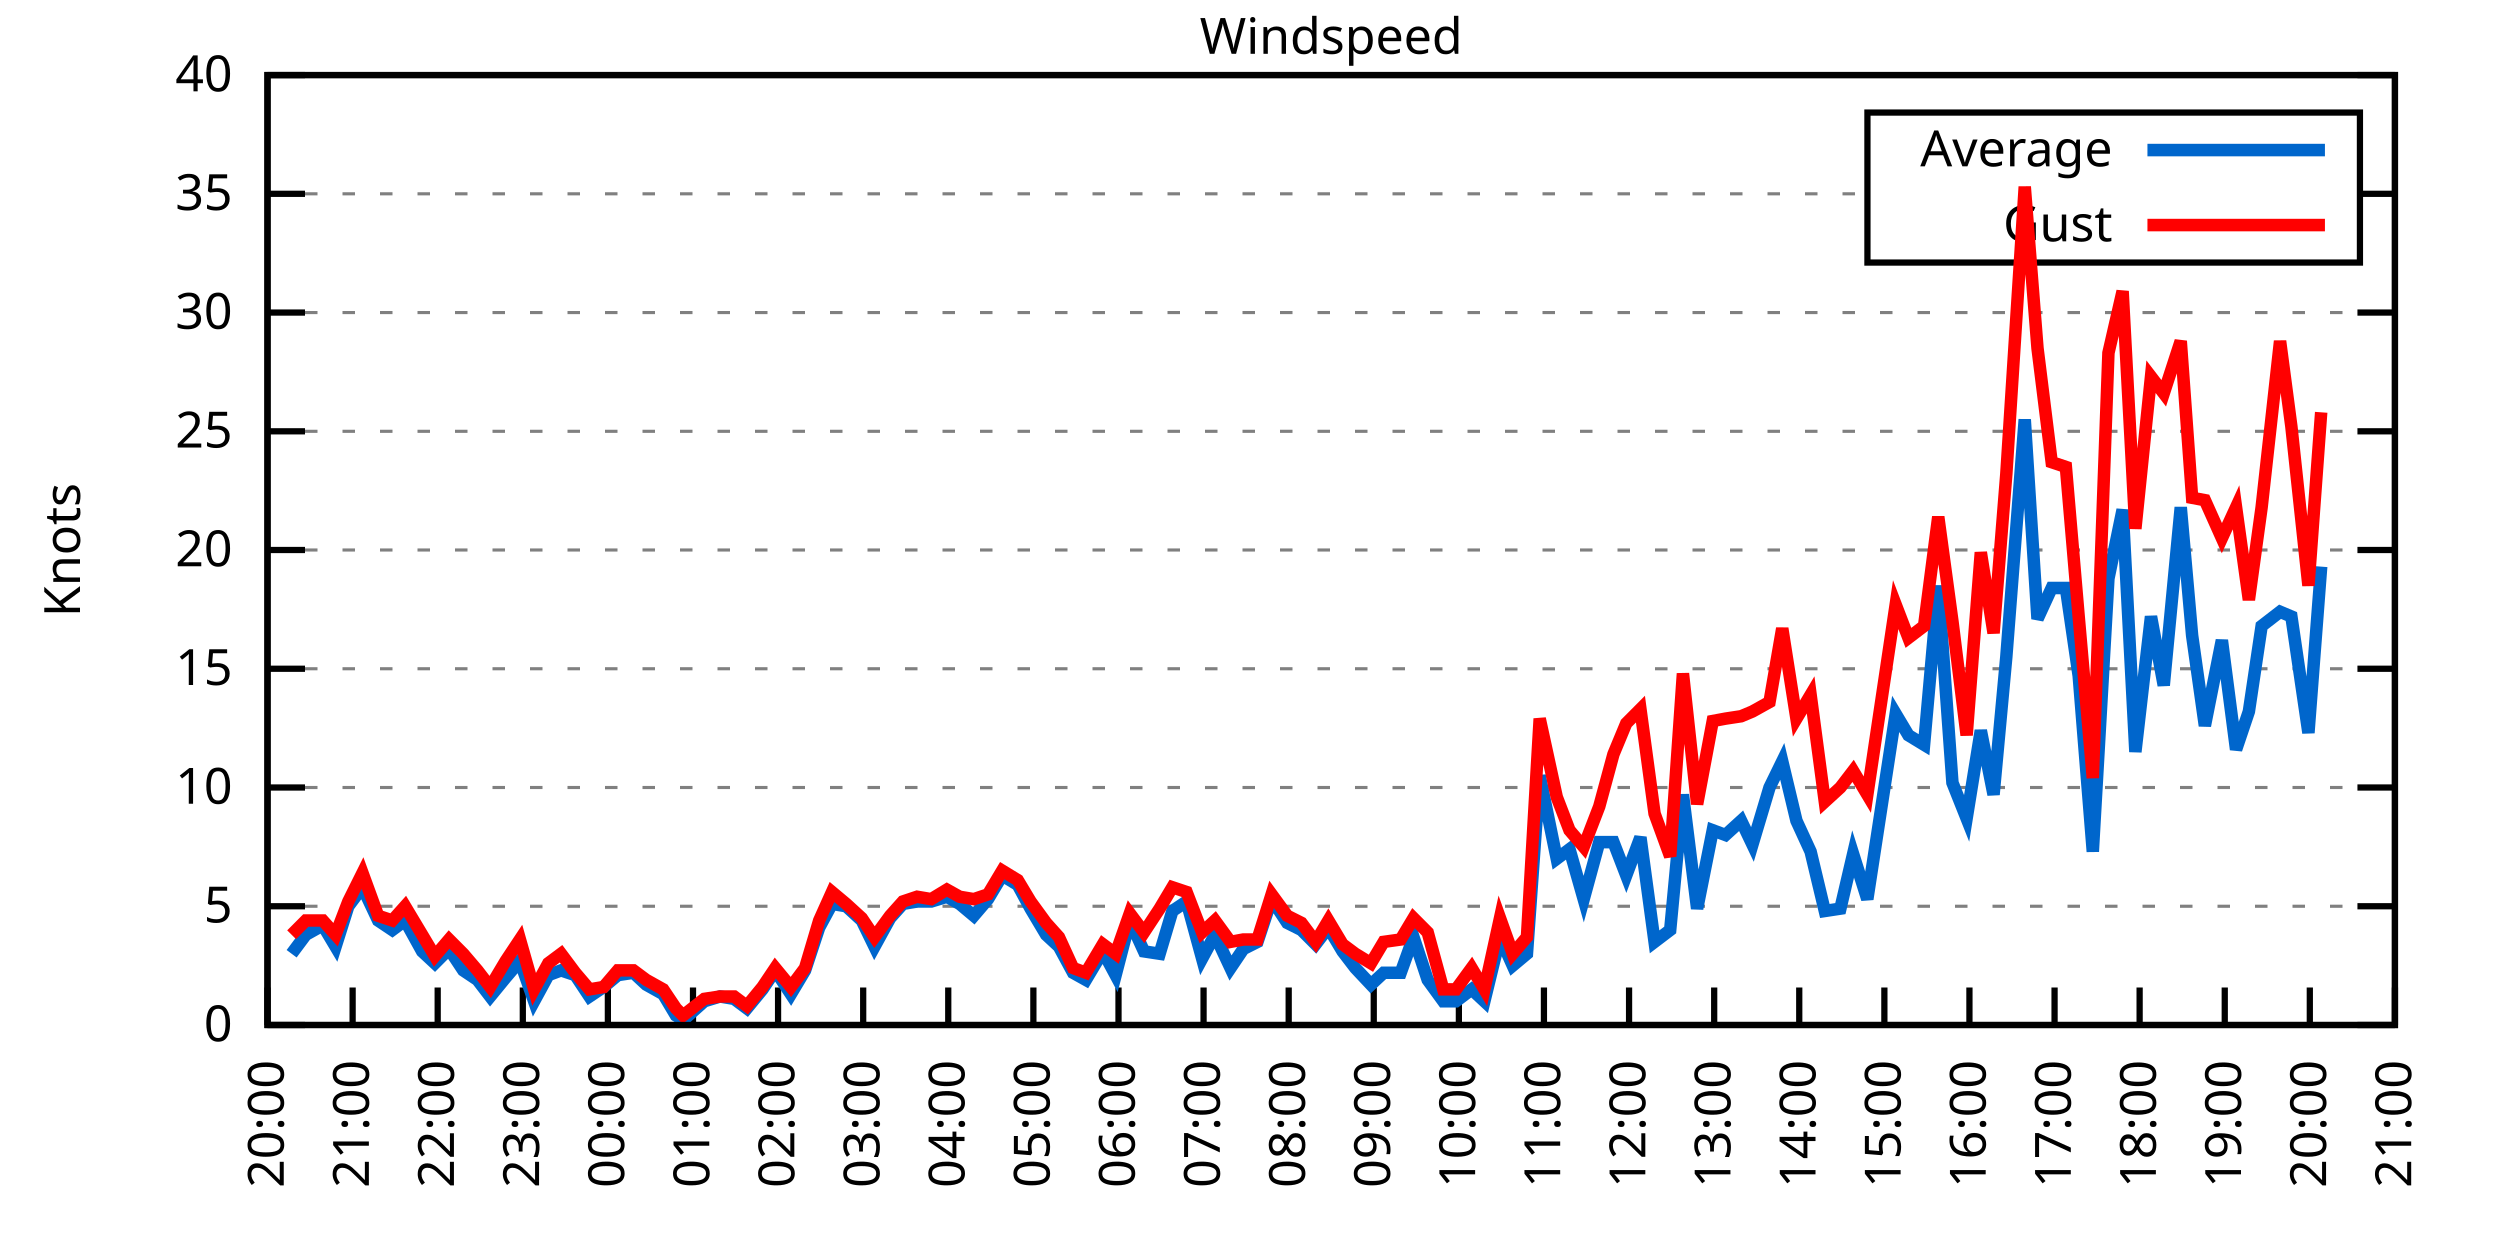
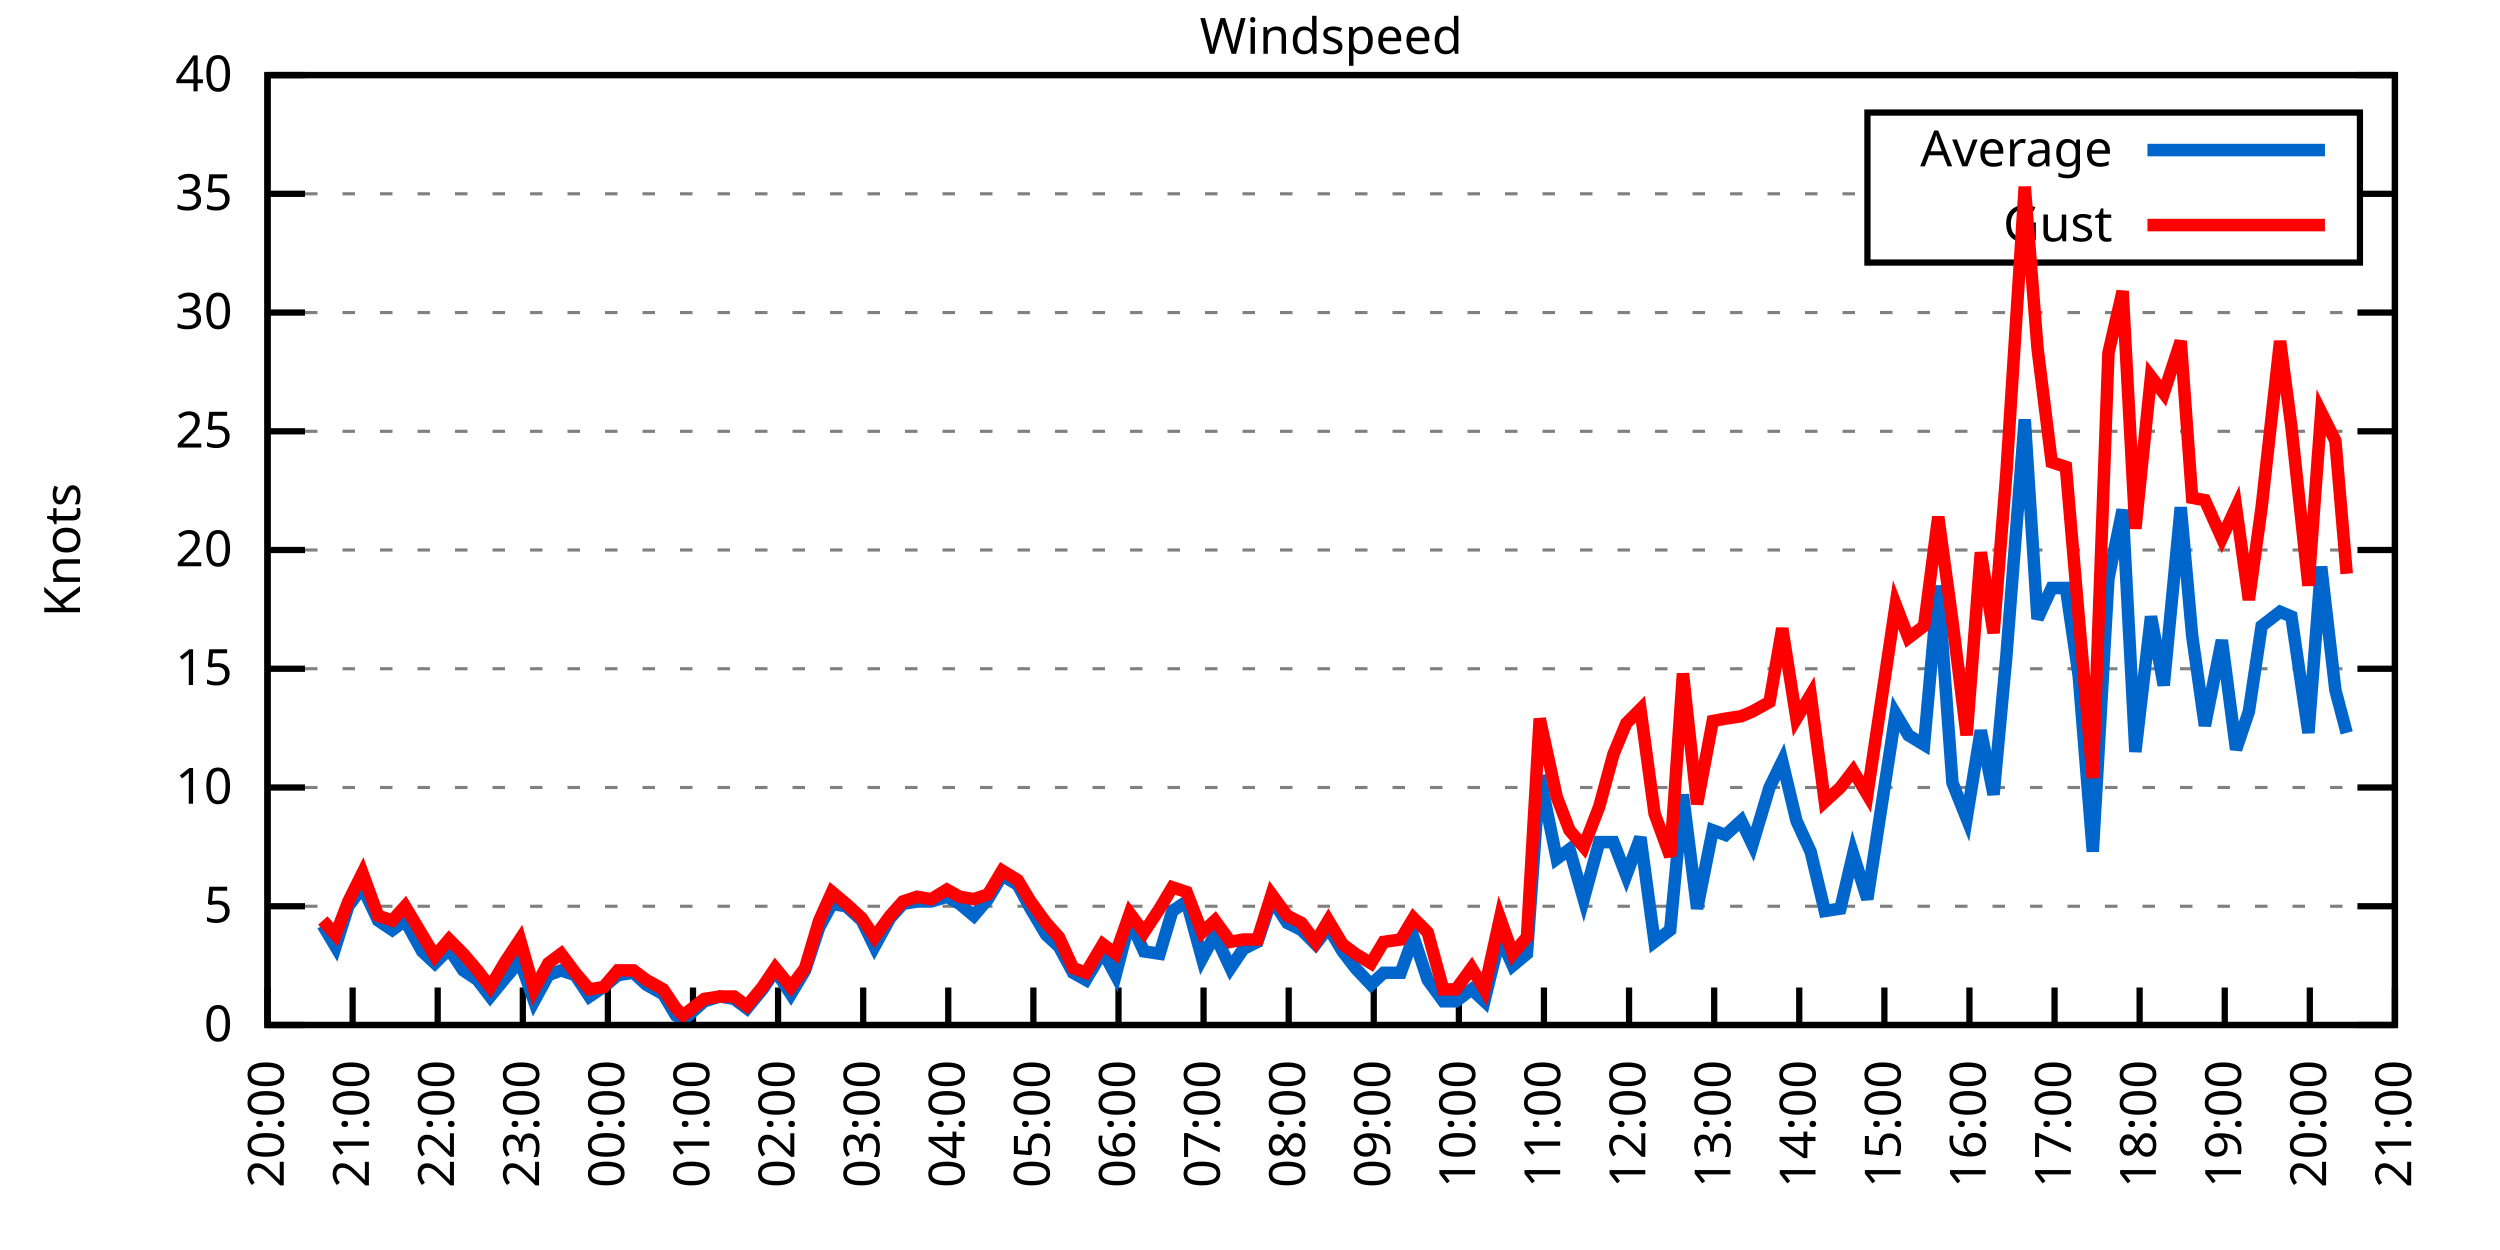
<svg xmlns="http://www.w3.org/2000/svg" xmlns:xlink="http://www.w3.org/1999/xlink" width="400" height="200" viewBox="0 0 400 200">
  <g id="gnuplot_canvas">
    <rect x="0" y="0" width="400" height="200" fill="none" />
    <defs>
      <circle id="gpDot" r="0.5" stroke-width="0.5" stroke="currentColor" />
      <path id="gpPt0" stroke-width="0.333" stroke="currentColor" d="M-1,0 h2 M0,-1 v2" />
      <path id="gpPt1" stroke-width="0.333" stroke="currentColor" d="M-1,-1 L1,1 M1,-1 L-1,1" />
      <path id="gpPt2" stroke-width="0.333" stroke="currentColor" d="M-1,0 L1,0 M0,-1 L0,1 M-1,-1 L1,1 M-1,1 L1,-1" />
      <rect id="gpPt3" stroke-width="0.333" stroke="currentColor" x="-1" y="-1" width="2" height="2" />
      <rect id="gpPt4" stroke-width="0.333" stroke="currentColor" fill="currentColor" x="-1" y="-1" width="2" height="2" />
      <circle id="gpPt5" stroke-width="0.333" stroke="currentColor" cx="0" cy="0" r="1" />
      <use xlink:href="#gpPt5" id="gpPt6" fill="currentColor" stroke="none" />
      <path id="gpPt7" stroke-width="0.333" stroke="currentColor" d="M0,-1.33 L-1.33,0.67 L1.33,0.67 z" />
      <use xlink:href="#gpPt7" id="gpPt8" fill="currentColor" stroke="none" />
      <use xlink:href="#gpPt7" id="gpPt9" stroke="currentColor" transform="rotate(180)" />
      <use xlink:href="#gpPt9" id="gpPt10" fill="currentColor" stroke="none" />
      <use xlink:href="#gpPt3" id="gpPt11" stroke="currentColor" transform="rotate(45)" />
      <use xlink:href="#gpPt11" id="gpPt12" fill="currentColor" stroke="none" />
      <path id="gpPt13" stroke-width="0.333" stroke="currentColor" d="M0,1.330 L1.265,0.411 L0.782,-1.067 L-0.782,-1.076 L-1.265,0.411 z" />
      <use xlink:href="#gpPt13" id="gpPt14" fill="currentColor" stroke="none" />
      <filter id="textbox" filterUnits="objectBoundingBox" x="0" y="0" height="1" width="1">
        <feFlood flood-color="white" flood-opacity="1" result="bgnd" />
        <feComposite in="SourceGraphic" in2="bgnd" operator="atop" />
      </filter>
      <filter id="greybox" filterUnits="objectBoundingBox" x="0" y="0" height="1" width="1">
        <feFlood flood-color="lightgrey" flood-opacity="1" result="grey" />
        <feComposite in="SourceGraphic" in2="grey" operator="atop" />
      </filter>
    </defs>
    <g fill="none" color="white" stroke="currentColor" stroke-width="1.00" stroke-linecap="butt" stroke-linejoin="miter">
</g>
    <g fill="none" color="black" stroke="currentColor" stroke-width="1.00" stroke-linecap="butt" stroke-linejoin="miter">
      <g stroke="none" shape-rendering="crispEdges">
        <polygon fill="rgb(255, 255, 255)" points="42.80,164.00 383.18,164.00 383.18,12.02 42.80,12.02 " />
      </g>
    </g>
    <g fill="none" color="black" stroke="currentColor" stroke-width="1.00" stroke-linecap="butt" stroke-linejoin="miter">
</g>
    <g fill="none" color="black" stroke="black" stroke-width="0.50" stroke-linecap="butt" stroke-linejoin="miter">
</g>
    <g fill="none" color="gray" stroke="currentColor" stroke-width="0.50" stroke-linecap="butt" stroke-linejoin="miter">
      <path stroke="gray" stroke-dasharray="2,4" class="gridline" d="M42.80,164.00 L383.19,164.00  " />
    </g>
    <g fill="none" color="gray" stroke="gray" stroke-width="1.00" stroke-linecap="butt" stroke-linejoin="miter">
</g>
    <g fill="none" color="black" stroke="currentColor" stroke-width="1.00" stroke-linecap="butt" stroke-linejoin="miter">
      <path stroke="black" d="M42.80,164.00 L48.80,164.00 M383.19,164.00 L377.19,164.00  " />
      <g transform="translate(37.20,166.60)" stroke="none" fill="black" font-family="Sans" font-size="8.00" text-anchor="end">
        <text>
          <tspan font-family="Sans"> 0</tspan>
        </text>
      </g>
    </g>
    <g fill="none" color="black" stroke="currentColor" stroke-width="1.00" stroke-linecap="butt" stroke-linejoin="miter">
</g>
    <g fill="none" color="black" stroke="black" stroke-width="0.50" stroke-linecap="butt" stroke-linejoin="miter">
</g>
    <g fill="none" color="gray" stroke="currentColor" stroke-width="0.50" stroke-linecap="butt" stroke-linejoin="miter">
      <path stroke="gray" stroke-dasharray="2,4" class="gridline" d="M42.80,145.00 L383.19,145.00  " />
    </g>
    <g fill="none" color="gray" stroke="gray" stroke-width="1.00" stroke-linecap="butt" stroke-linejoin="miter">
</g>
    <g fill="none" color="black" stroke="currentColor" stroke-width="1.00" stroke-linecap="butt" stroke-linejoin="miter">
      <path stroke="black" d="M42.80,145.00 L48.80,145.00 M383.19,145.00 L377.19,145.00  " />
      <g transform="translate(37.20,147.60)" stroke="none" fill="black" font-family="Sans" font-size="8.00" text-anchor="end">
        <text>
          <tspan font-family="Sans"> 5</tspan>
        </text>
      </g>
    </g>
    <g fill="none" color="black" stroke="currentColor" stroke-width="1.00" stroke-linecap="butt" stroke-linejoin="miter">
</g>
    <g fill="none" color="black" stroke="black" stroke-width="0.50" stroke-linecap="butt" stroke-linejoin="miter">
</g>
    <g fill="none" color="gray" stroke="currentColor" stroke-width="0.50" stroke-linecap="butt" stroke-linejoin="miter">
      <path stroke="gray" stroke-dasharray="2,4" class="gridline" d="M42.80,126.00 L383.19,126.00  " />
    </g>
    <g fill="none" color="gray" stroke="gray" stroke-width="1.00" stroke-linecap="butt" stroke-linejoin="miter">
</g>
    <g fill="none" color="black" stroke="currentColor" stroke-width="1.00" stroke-linecap="butt" stroke-linejoin="miter">
      <path stroke="black" d="M42.80,126.00 L48.80,126.00 M383.19,126.00 L377.19,126.00  " />
      <g transform="translate(37.20,128.60)" stroke="none" fill="black" font-family="Sans" font-size="8.00" text-anchor="end">
        <text>
          <tspan font-family="Sans"> 10</tspan>
        </text>
      </g>
    </g>
    <g fill="none" color="black" stroke="currentColor" stroke-width="1.00" stroke-linecap="butt" stroke-linejoin="miter">
</g>
    <g fill="none" color="black" stroke="black" stroke-width="0.50" stroke-linecap="butt" stroke-linejoin="miter">
</g>
    <g fill="none" color="gray" stroke="currentColor" stroke-width="0.50" stroke-linecap="butt" stroke-linejoin="miter">
      <path stroke="gray" stroke-dasharray="2,4" class="gridline" d="M42.80,107.00 L383.19,107.00  " />
    </g>
    <g fill="none" color="gray" stroke="gray" stroke-width="1.00" stroke-linecap="butt" stroke-linejoin="miter">
</g>
    <g fill="none" color="black" stroke="currentColor" stroke-width="1.00" stroke-linecap="butt" stroke-linejoin="miter">
      <path stroke="black" d="M42.80,107.00 L48.80,107.00 M383.19,107.00 L377.19,107.00  " />
      <g transform="translate(37.20,109.60)" stroke="none" fill="black" font-family="Sans" font-size="8.00" text-anchor="end">
        <text>
          <tspan font-family="Sans"> 15</tspan>
        </text>
      </g>
    </g>
    <g fill="none" color="black" stroke="currentColor" stroke-width="1.00" stroke-linecap="butt" stroke-linejoin="miter">
</g>
    <g fill="none" color="black" stroke="black" stroke-width="0.50" stroke-linecap="butt" stroke-linejoin="miter">
</g>
    <g fill="none" color="gray" stroke="currentColor" stroke-width="0.50" stroke-linecap="butt" stroke-linejoin="miter">
      <path stroke="gray" stroke-dasharray="2,4" class="gridline" d="M42.80,88.00 L383.19,88.00  " />
    </g>
    <g fill="none" color="gray" stroke="gray" stroke-width="1.00" stroke-linecap="butt" stroke-linejoin="miter">
</g>
    <g fill="none" color="black" stroke="currentColor" stroke-width="1.00" stroke-linecap="butt" stroke-linejoin="miter">
      <path stroke="black" d="M42.80,88.00 L48.80,88.00 M383.19,88.00 L377.19,88.00  " />
      <g transform="translate(37.20,90.60)" stroke="none" fill="black" font-family="Sans" font-size="8.00" text-anchor="end">
        <text>
          <tspan font-family="Sans"> 20</tspan>
        </text>
      </g>
    </g>
    <g fill="none" color="black" stroke="currentColor" stroke-width="1.00" stroke-linecap="butt" stroke-linejoin="miter">
</g>
    <g fill="none" color="black" stroke="black" stroke-width="0.50" stroke-linecap="butt" stroke-linejoin="miter">
</g>
    <g fill="none" color="gray" stroke="currentColor" stroke-width="0.50" stroke-linecap="butt" stroke-linejoin="miter">
      <path stroke="gray" stroke-dasharray="2,4" class="gridline" d="M42.80,69.01 L383.19,69.01  " />
    </g>
    <g fill="none" color="gray" stroke="gray" stroke-width="1.00" stroke-linecap="butt" stroke-linejoin="miter">
</g>
    <g fill="none" color="black" stroke="currentColor" stroke-width="1.00" stroke-linecap="butt" stroke-linejoin="miter">
      <path stroke="black" d="M42.80,69.01 L48.80,69.01 M383.19,69.01 L377.19,69.01  " />
      <g transform="translate(37.20,71.61)" stroke="none" fill="black" font-family="Sans" font-size="8.00" text-anchor="end">
        <text>
          <tspan font-family="Sans"> 25</tspan>
        </text>
      </g>
    </g>
    <g fill="none" color="black" stroke="currentColor" stroke-width="1.00" stroke-linecap="butt" stroke-linejoin="miter">
</g>
    <g fill="none" color="black" stroke="black" stroke-width="0.50" stroke-linecap="butt" stroke-linejoin="miter">
</g>
    <g fill="none" color="gray" stroke="currentColor" stroke-width="0.50" stroke-linecap="butt" stroke-linejoin="miter">
      <path stroke="gray" stroke-dasharray="2,4" class="gridline" d="M42.80,50.01 L383.19,50.01  " />
    </g>
    <g fill="none" color="gray" stroke="gray" stroke-width="1.00" stroke-linecap="butt" stroke-linejoin="miter">
</g>
    <g fill="none" color="black" stroke="currentColor" stroke-width="1.00" stroke-linecap="butt" stroke-linejoin="miter">
      <path stroke="black" d="M42.80,50.01 L48.80,50.01 M383.19,50.01 L377.19,50.01  " />
      <g transform="translate(37.20,52.61)" stroke="none" fill="black" font-family="Sans" font-size="8.00" text-anchor="end">
        <text>
          <tspan font-family="Sans"> 30</tspan>
        </text>
      </g>
    </g>
    <g fill="none" color="black" stroke="currentColor" stroke-width="1.00" stroke-linecap="butt" stroke-linejoin="miter">
</g>
    <g fill="none" color="black" stroke="black" stroke-width="0.50" stroke-linecap="butt" stroke-linejoin="miter">
</g>
    <g fill="none" color="gray" stroke="currentColor" stroke-width="0.50" stroke-linecap="butt" stroke-linejoin="miter">
      <path stroke="gray" stroke-dasharray="2,4" class="gridline" d="M42.80,31.01 L298.79,31.01 M377.59,31.01 L383.19,31.01  " />
    </g>
    <g fill="none" color="gray" stroke="gray" stroke-width="1.00" stroke-linecap="butt" stroke-linejoin="miter">
</g>
    <g fill="none" color="black" stroke="currentColor" stroke-width="1.00" stroke-linecap="butt" stroke-linejoin="miter">
      <path stroke="black" d="M42.80,31.01 L48.80,31.01 M383.19,31.01 L377.19,31.01  " />
      <g transform="translate(37.20,33.61)" stroke="none" fill="black" font-family="Sans" font-size="8.00" text-anchor="end">
        <text>
          <tspan font-family="Sans"> 35</tspan>
        </text>
      </g>
    </g>
    <g fill="none" color="black" stroke="currentColor" stroke-width="1.00" stroke-linecap="butt" stroke-linejoin="miter">
</g>
    <g fill="none" color="black" stroke="black" stroke-width="0.50" stroke-linecap="butt" stroke-linejoin="miter">
</g>
    <g fill="none" color="gray" stroke="currentColor" stroke-width="0.50" stroke-linecap="butt" stroke-linejoin="miter">
      <path stroke="gray" stroke-dasharray="2,4" class="gridline" d="M42.80,12.01 L383.19,12.01  " />
    </g>
    <g fill="none" color="gray" stroke="gray" stroke-width="1.00" stroke-linecap="butt" stroke-linejoin="miter">
</g>
    <g fill="none" color="black" stroke="currentColor" stroke-width="1.00" stroke-linecap="butt" stroke-linejoin="miter">
      <path stroke="black" d="M42.80,12.01 L48.80,12.01 M383.19,12.01 L377.19,12.01  " />
      <g transform="translate(37.20,14.61)" stroke="none" fill="black" font-family="Sans" font-size="8.00" text-anchor="end">
        <text>
          <tspan font-family="Sans"> 40</tspan>
        </text>
      </g>
    </g>
    <g fill="none" color="black" stroke="currentColor" stroke-width="1.00" stroke-linecap="butt" stroke-linejoin="miter">
      <path stroke="black" d="M42.80,164.00 L42.80,158.00  " />
      <g transform="translate(45.40,169.60) rotate(270.00)" stroke="none" fill="black" font-family="Sans" font-size="8.00" text-anchor="end">
        <text>
          <tspan font-family="Sans">20:00</tspan>
        </text>
      </g>
    </g>
    <g fill="none" color="black" stroke="currentColor" stroke-width="1.00" stroke-linecap="butt" stroke-linejoin="miter">
      <path stroke="black" d="M56.42,164.00 L56.42,158.00  " />
      <g transform="translate(59.02,169.60) rotate(270.00)" stroke="none" fill="black" font-family="Sans" font-size="8.00" text-anchor="end">
        <text>
          <tspan font-family="Sans">21:00</tspan>
        </text>
      </g>
    </g>
    <g fill="none" color="black" stroke="currentColor" stroke-width="1.00" stroke-linecap="butt" stroke-linejoin="miter">
      <path stroke="black" d="M70.03,164.00 L70.03,158.00  " />
      <g transform="translate(72.63,169.60) rotate(270.00)" stroke="none" fill="black" font-family="Sans" font-size="8.00" text-anchor="end">
        <text>
          <tspan font-family="Sans">22:00</tspan>
        </text>
      </g>
    </g>
    <g fill="none" color="black" stroke="currentColor" stroke-width="1.00" stroke-linecap="butt" stroke-linejoin="miter">
      <path stroke="black" d="M83.65,164.00 L83.65,158.00  " />
      <g transform="translate(86.25,169.60) rotate(270.00)" stroke="none" fill="black" font-family="Sans" font-size="8.00" text-anchor="end">
        <text>
          <tspan font-family="Sans">23:00</tspan>
        </text>
      </g>
    </g>
    <g fill="none" color="black" stroke="currentColor" stroke-width="1.00" stroke-linecap="butt" stroke-linejoin="miter">
      <path stroke="black" d="M97.26,164.00 L97.26,158.00  " />
      <g transform="translate(99.86,169.60) rotate(270.00)" stroke="none" fill="black" font-family="Sans" font-size="8.00" text-anchor="end">
        <text>
          <tspan font-family="Sans">00:00</tspan>
        </text>
      </g>
    </g>
    <g fill="none" color="black" stroke="currentColor" stroke-width="1.00" stroke-linecap="butt" stroke-linejoin="miter">
      <path stroke="black" d="M110.88,164.00 L110.88,158.00  " />
      <g transform="translate(113.48,169.60) rotate(270.00)" stroke="none" fill="black" font-family="Sans" font-size="8.00" text-anchor="end">
        <text>
          <tspan font-family="Sans">01:00</tspan>
        </text>
      </g>
    </g>
    <g fill="none" color="black" stroke="currentColor" stroke-width="1.00" stroke-linecap="butt" stroke-linejoin="miter">
      <path stroke="black" d="M124.49,164.00 L124.49,158.00  " />
      <g transform="translate(127.09,169.60) rotate(270.00)" stroke="none" fill="black" font-family="Sans" font-size="8.00" text-anchor="end">
        <text>
          <tspan font-family="Sans">02:00</tspan>
        </text>
      </g>
    </g>
    <g fill="none" color="black" stroke="currentColor" stroke-width="1.00" stroke-linecap="butt" stroke-linejoin="miter">
      <path stroke="black" d="M138.11,164.00 L138.11,158.00  " />
      <g transform="translate(140.71,169.60) rotate(270.00)" stroke="none" fill="black" font-family="Sans" font-size="8.00" text-anchor="end">
        <text>
          <tspan font-family="Sans">03:00</tspan>
        </text>
      </g>
    </g>
    <g fill="none" color="black" stroke="currentColor" stroke-width="1.00" stroke-linecap="butt" stroke-linejoin="miter">
      <path stroke="black" d="M151.72,164.00 L151.72,158.00  " />
      <g transform="translate(154.32,169.60) rotate(270.00)" stroke="none" fill="black" font-family="Sans" font-size="8.00" text-anchor="end">
        <text>
          <tspan font-family="Sans">04:00</tspan>
        </text>
      </g>
    </g>
    <g fill="none" color="black" stroke="currentColor" stroke-width="1.00" stroke-linecap="butt" stroke-linejoin="miter">
      <path stroke="black" d="M165.34,164.00 L165.34,158.00  " />
      <g transform="translate(167.94,169.60) rotate(270.00)" stroke="none" fill="black" font-family="Sans" font-size="8.00" text-anchor="end">
        <text>
          <tspan font-family="Sans">05:00</tspan>
        </text>
      </g>
    </g>
    <g fill="none" color="black" stroke="currentColor" stroke-width="1.00" stroke-linecap="butt" stroke-linejoin="miter">
      <path stroke="black" d="M178.96,164.00 L178.96,158.00  " />
      <g transform="translate(181.56,169.60) rotate(270.00)" stroke="none" fill="black" font-family="Sans" font-size="8.00" text-anchor="end">
        <text>
          <tspan font-family="Sans">06:00</tspan>
        </text>
      </g>
    </g>
    <g fill="none" color="black" stroke="currentColor" stroke-width="1.00" stroke-linecap="butt" stroke-linejoin="miter">
      <path stroke="black" d="M192.57,164.00 L192.57,158.00  " />
      <g transform="translate(195.17,169.60) rotate(270.00)" stroke="none" fill="black" font-family="Sans" font-size="8.00" text-anchor="end">
        <text>
          <tspan font-family="Sans">07:00</tspan>
        </text>
      </g>
    </g>
    <g fill="none" color="black" stroke="currentColor" stroke-width="1.00" stroke-linecap="butt" stroke-linejoin="miter">
      <path stroke="black" d="M206.19,164.00 L206.19,158.00  " />
      <g transform="translate(208.79,169.60) rotate(270.00)" stroke="none" fill="black" font-family="Sans" font-size="8.00" text-anchor="end">
        <text>
          <tspan font-family="Sans">08:00</tspan>
        </text>
      </g>
    </g>
    <g fill="none" color="black" stroke="currentColor" stroke-width="1.00" stroke-linecap="butt" stroke-linejoin="miter">
      <path stroke="black" d="M219.80,164.00 L219.80,158.00  " />
      <g transform="translate(222.40,169.60) rotate(270.00)" stroke="none" fill="black" font-family="Sans" font-size="8.00" text-anchor="end">
        <text>
          <tspan font-family="Sans">09:00</tspan>
        </text>
      </g>
    </g>
    <g fill="none" color="black" stroke="currentColor" stroke-width="1.00" stroke-linecap="butt" stroke-linejoin="miter">
      <path stroke="black" d="M233.42,164.00 L233.42,158.00  " />
      <g transform="translate(236.02,169.60) rotate(270.00)" stroke="none" fill="black" font-family="Sans" font-size="8.00" text-anchor="end">
        <text>
          <tspan font-family="Sans">10:00</tspan>
        </text>
      </g>
    </g>
    <g fill="none" color="black" stroke="currentColor" stroke-width="1.00" stroke-linecap="butt" stroke-linejoin="miter">
      <path stroke="black" d="M247.03,164.00 L247.03,158.00  " />
      <g transform="translate(249.63,169.60) rotate(270.00)" stroke="none" fill="black" font-family="Sans" font-size="8.00" text-anchor="end">
        <text>
          <tspan font-family="Sans">11:00</tspan>
        </text>
      </g>
    </g>
    <g fill="none" color="black" stroke="currentColor" stroke-width="1.00" stroke-linecap="butt" stroke-linejoin="miter">
      <path stroke="black" d="M260.65,164.00 L260.65,158.00  " />
      <g transform="translate(263.25,169.60) rotate(270.00)" stroke="none" fill="black" font-family="Sans" font-size="8.00" text-anchor="end">
        <text>
          <tspan font-family="Sans">12:00</tspan>
        </text>
      </g>
    </g>
    <g fill="none" color="black" stroke="currentColor" stroke-width="1.00" stroke-linecap="butt" stroke-linejoin="miter">
      <path stroke="black" d="M274.27,164.00 L274.27,158.00  " />
      <g transform="translate(276.87,169.60) rotate(270.00)" stroke="none" fill="black" font-family="Sans" font-size="8.00" text-anchor="end">
        <text>
          <tspan font-family="Sans">13:00</tspan>
        </text>
      </g>
    </g>
    <g fill="none" color="black" stroke="currentColor" stroke-width="1.00" stroke-linecap="butt" stroke-linejoin="miter">
      <path stroke="black" d="M287.88,164.00 L287.88,158.00  " />
      <g transform="translate(290.48,169.60) rotate(270.00)" stroke="none" fill="black" font-family="Sans" font-size="8.00" text-anchor="end">
        <text>
          <tspan font-family="Sans">14:00</tspan>
        </text>
      </g>
    </g>
    <g fill="none" color="black" stroke="currentColor" stroke-width="1.00" stroke-linecap="butt" stroke-linejoin="miter">
      <path stroke="black" d="M301.50,164.00 L301.50,158.00  " />
      <g transform="translate(304.10,169.60) rotate(270.00)" stroke="none" fill="black" font-family="Sans" font-size="8.00" text-anchor="end">
        <text>
          <tspan font-family="Sans">15:00</tspan>
        </text>
      </g>
    </g>
    <g fill="none" color="black" stroke="currentColor" stroke-width="1.00" stroke-linecap="butt" stroke-linejoin="miter">
      <path stroke="black" d="M315.11,164.00 L315.11,158.00  " />
      <g transform="translate(317.71,169.60) rotate(270.00)" stroke="none" fill="black" font-family="Sans" font-size="8.00" text-anchor="end">
        <text>
          <tspan font-family="Sans">16:00</tspan>
        </text>
      </g>
    </g>
    <g fill="none" color="black" stroke="currentColor" stroke-width="1.00" stroke-linecap="butt" stroke-linejoin="miter">
      <path stroke="black" d="M328.73,164.00 L328.73,158.00  " />
      <g transform="translate(331.33,169.60) rotate(270.00)" stroke="none" fill="black" font-family="Sans" font-size="8.00" text-anchor="end">
        <text>
          <tspan font-family="Sans">17:00</tspan>
        </text>
      </g>
    </g>
    <g fill="none" color="black" stroke="currentColor" stroke-width="1.00" stroke-linecap="butt" stroke-linejoin="miter">
      <path stroke="black" d="M342.34,164.00 L342.34,158.00  " />
      <g transform="translate(344.94,169.60) rotate(270.00)" stroke="none" fill="black" font-family="Sans" font-size="8.00" text-anchor="end">
        <text>
          <tspan font-family="Sans">18:00</tspan>
        </text>
      </g>
    </g>
    <g fill="none" color="black" stroke="currentColor" stroke-width="1.00" stroke-linecap="butt" stroke-linejoin="miter">
      <path stroke="black" d="M355.96,164.00 L355.96,158.00  " />
      <g transform="translate(358.56,169.60) rotate(270.00)" stroke="none" fill="black" font-family="Sans" font-size="8.00" text-anchor="end">
        <text>
          <tspan font-family="Sans">19:00</tspan>
        </text>
      </g>
    </g>
    <g fill="none" color="black" stroke="currentColor" stroke-width="1.00" stroke-linecap="butt" stroke-linejoin="miter">
      <path stroke="black" d="M369.57,164.00 L369.57,158.00  " />
      <g transform="translate(372.17,169.60) rotate(270.00)" stroke="none" fill="black" font-family="Sans" font-size="8.00" text-anchor="end">
        <text>
          <tspan font-family="Sans">20:00</tspan>
        </text>
      </g>
    </g>
    <g fill="none" color="black" stroke="currentColor" stroke-width="1.00" stroke-linecap="butt" stroke-linejoin="miter">
      <path stroke="black" d="M383.19,164.00 L383.19,158.00  " />
      <g transform="translate(385.79,169.60) rotate(270.00)" stroke="none" fill="black" font-family="Sans" font-size="8.00" text-anchor="end">
        <text>
          <tspan font-family="Sans">21:00</tspan>
        </text>
      </g>
    </g>
    <g fill="none" color="black" stroke="currentColor" stroke-width="1.00" stroke-linecap="butt" stroke-linejoin="miter">
</g>
    <g fill="none" color="black" stroke="currentColor" stroke-width="1.00" stroke-linecap="butt" stroke-linejoin="miter">
      <path stroke="black" d="M42.80,12.01 L42.80,164.00 L383.19,164.00 L383.19,12.01 L42.80,12.01 Z  " />
    </g>
    <g fill="none" color="black" stroke="currentColor" stroke-width="1.00" stroke-linecap="butt" stroke-linejoin="miter">
</g>
    <g fill="none" color="black" stroke="currentColor" stroke-width="1.00" stroke-linecap="butt" stroke-linejoin="miter">
      <path stroke="black" d="M298.79,42.01 L298.79,18.01 L377.59,18.01 L377.59,42.01 L298.79,42.01 Z  " />
    </g>
    <g id="Windspeed_plot_1">
      <g fill="none" color="white" stroke="black" stroke-width="2.00" stroke-linecap="butt" stroke-linejoin="miter">
</g>
      <g fill="none" color="black" stroke="currentColor" stroke-width="2.00" stroke-linecap="butt" stroke-linejoin="miter">
        <g transform="translate(337.99,26.61)" stroke="none" fill="black" font-family="Sans" font-size="8.00" text-anchor="end">
          <text>
            <tspan font-family="Sans">Average</tspan>
          </text>
        </g>
      </g>
      <g fill="none" color="black" stroke="currentColor" stroke-width="2.00" stroke-linecap="butt" stroke-linejoin="miter">
-         <path stroke="rgb(  0, 102, 204)" d="M343.59,24.01 L371.99,24.01 M46.66,152.60 L48.93,149.56 L51.65,148.04 L53.69,151.46 L55.73,145.00 L58.00,141.96   L60.50,147.28 L62.77,148.80 L64.81,147.28 L67.54,152.22 L69.58,154.12 L71.85,151.84 L74.12,155.26 L76.39,156.78   L78.43,159.44 L80.92,156.40 L83.19,153.74 L85.46,160.20 L87.73,156.02 L89.77,155.26 L92.04,156.02 L94.31,159.44   L96.58,157.92 L98.85,156.02 L101.35,155.64 L103.39,157.54 L106.11,159.06 L108.15,162.48 L109.29,163.24 L112.69,160.20   L115.19,159.44 L117.46,159.82 L119.50,161.34 L122.00,158.30 L124.04,155.26 L126.54,159.06 L128.81,155.26 L131.07,148.42   L133.12,144.62 L135.39,145.00 L137.88,147.28 L139.92,151.46 L142.42,146.90 L144.46,144.62 L146.73,144.24 L149.00,144.24   L151.50,143.48 L153.54,144.62 L155.81,146.52 L158.08,143.86 L160.35,140.06 L162.84,141.58 L164.89,145.38 L167.38,149.56   L169.43,151.46 L171.69,155.64 L173.74,156.78 L176.46,152.22 L178.50,156.02 L180.77,147.28 L183.04,152.22 L185.54,152.60   L187.58,145.76 L189.85,144.24 L192.34,153.36 L194.39,149.56 L196.88,154.88 L198.93,151.84 L201.19,150.70 L203.46,143.86   L205.96,147.66 L208.23,148.80 L210.50,151.08 L212.54,148.42 L214.81,152.22 L216.85,154.88 L219.35,157.54 L221.39,155.64   L224.11,155.64 L226.16,149.94 L228.43,156.78 L230.92,160.20 L232.96,160.20 L235.46,158.30 L237.50,160.20 L240.00,149.94   L242.04,154.50 L244.31,152.60 L246.35,124.10 L249.08,137.40 L251.12,135.88 L253.39,143.86 L255.88,134.74 L258.15,134.74   L260.20,140.06 L262.47,133.98 L264.73,150.70 L267.23,148.80 L269.27,127.14 L271.54,145.38 L274.04,132.84 L276.08,133.60   L278.58,131.32 L280.39,135.12 L283.12,126.00 L285.16,121.82 L287.43,131.32 L289.70,136.26 L291.97,145.76 L294.46,145.38   L296.50,136.64 L298.77,143.86 L303.31,114.22 L305.35,117.64 L307.85,119.16 L310.12,93.70 L312.39,125.24 L314.66,130.94   L316.93,116.88 L318.97,127.14 L321.01,105.10 L323.96,67.11 L326.00,99.02 L328.27,94.08 L330.54,94.08 L332.59,108.14   L334.85,136.26 L337.35,92.56 L339.62,81.55 L341.66,120.30 L344.16,98.64 L346.20,109.66 L348.92,81.17 L350.74,101.68   L352.78,116.12 L355.50,102.44 L357.77,119.92 L359.82,113.84 L361.86,100.16 L364.81,97.88 L366.62,98.64 L369.35,117.26   L371.39,90.66  " />
+         <path stroke="rgb(  0, 102, 204)" d="M343.59,24.01 L371.99,24.01 M51.65,148.04 L53.69,151.46 L55.73,145.00 L58.00,141.96 L60.50,147.28 L62.77,148.80   L64.81,147.28 L67.54,152.22 L69.58,154.12 L71.85,151.84 L74.12,155.26 L76.39,156.78 L78.43,159.44 L80.92,156.40   L83.19,153.74 L85.46,160.20 L87.73,156.02 L89.77,155.26 L92.04,156.02 L94.31,159.44 L96.58,157.92 L98.85,156.02   L101.35,155.64 L103.39,157.54 L106.11,159.06 L108.15,162.48 L109.29,163.24 L112.69,160.20 L115.19,159.44 L117.46,159.82   L119.50,161.34 L122.00,158.30 L124.04,155.26 L126.54,159.06 L128.81,155.26 L131.07,148.42 L133.12,144.62 L135.39,145.00   L137.88,147.28 L139.92,151.46 L142.42,146.90 L144.46,144.62 L146.73,144.24 L149.00,144.24 L151.50,143.48 L153.54,144.62   L155.81,146.52 L158.08,143.86 L160.35,140.06 L162.84,141.58 L164.89,145.38 L167.38,149.56 L169.43,151.46 L171.69,155.64   L173.74,156.78 L176.46,152.22 L178.50,156.02 L180.77,147.28 L183.04,152.22 L185.54,152.60 L187.58,145.76 L189.85,144.24   L192.34,153.36 L194.39,149.56 L196.88,154.88 L198.93,151.84 L201.19,150.70 L203.46,143.86 L205.96,147.66 L208.23,148.80   L210.50,151.08 L212.54,148.42 L214.81,152.22 L216.85,154.88 L219.35,157.54 L221.39,155.64 L224.11,155.64 L226.16,149.94   L228.43,156.78 L230.92,160.20 L232.96,160.20 L235.46,158.30 L237.50,160.20 L240.00,149.94 L242.04,154.50 L244.31,152.60   L246.35,124.10 L249.08,137.40 L251.12,135.88 L253.39,143.86 L255.88,134.74 L258.15,134.74 L260.20,140.06 L262.47,133.98   L264.73,150.70 L267.23,148.80 L269.27,127.14 L271.54,145.38 L274.04,132.84 L276.08,133.60 L278.58,131.32 L280.39,135.12   L283.12,126.00 L285.16,121.82 L287.43,131.32 L289.70,136.26 L291.97,145.76 L294.46,145.38 L296.50,136.64 L298.77,143.86   L303.31,114.22 L305.35,117.64 L307.85,119.16 L310.12,93.70 L312.39,125.24 L314.66,130.94 L316.93,116.88 L318.97,127.14   L321.01,105.10 L323.96,67.11 L326.00,99.02 L328.27,94.08 L330.54,94.08 L332.59,108.14 L334.85,136.26 L337.35,92.56   L339.62,81.55 L341.66,120.30 L344.16,98.64 L346.20,109.66 L348.92,81.17 L350.74,101.68 L352.78,116.12 L355.50,102.44   L357.77,119.92 L359.82,113.84 L361.86,100.16 L364.81,97.88 L366.62,98.64 L369.35,117.26 L371.39,90.66 L373.66,110.42   L375.47,117.26  " />
      </g>
    </g>
    <g id="Windspeed_plot_2">
      <g fill="none" color="black" stroke="currentColor" stroke-width="2.00" stroke-linecap="butt" stroke-linejoin="miter">
        <g transform="translate(337.99,38.61)" stroke="none" fill="black" font-family="Sans" font-size="8.00" text-anchor="end">
          <text>
            <tspan font-family="Sans">Gust</tspan>
          </text>
        </g>
      </g>
      <g fill="none" color="black" stroke="currentColor" stroke-width="2.00" stroke-linecap="butt" stroke-linejoin="miter">
-         <path stroke="rgb(255,   0,   0)" d="M343.59,36.01 L371.99,36.01 M46.66,149.56 L48.93,147.28 L51.65,147.28 L53.69,149.56 L55.73,144.24 L58.00,139.68   L60.50,146.52 L62.77,147.28 L64.81,145.00 L67.54,149.56 L69.58,152.98 L71.85,150.32 L74.12,152.60 L76.39,155.26   L78.43,157.92 L80.92,153.74 L83.19,150.32 L85.46,158.30 L87.73,154.12 L89.77,152.60 L92.04,155.64 L94.31,158.30   L96.58,157.92 L98.85,155.26 L101.35,155.26 L103.39,156.78 L106.11,158.30 L108.15,161.34 L109.29,162.48 L112.69,159.82   L115.19,159.44 L117.46,159.44 L119.50,160.96 L122.00,157.92 L124.04,154.88 L126.54,157.92 L128.81,154.88 L131.07,147.28   L133.12,142.72 L135.39,144.62 L137.88,146.90 L139.92,149.94 L142.42,146.52 L144.46,144.24 L146.73,143.48 L149.00,143.86   L151.50,142.34 L153.54,143.48 L155.81,143.86 L158.08,143.10 L160.35,139.30 L162.84,140.82 L164.89,144.24 L167.38,147.66   L169.43,149.94 L171.69,154.88 L173.74,155.64 L176.46,151.08 L178.50,152.60 L180.77,146.14 L183.04,149.18 L185.54,145.38   L187.58,141.96 L189.85,142.72 L192.34,149.18 L194.39,147.28 L196.88,150.70 L198.93,150.32 L201.19,150.32 L203.46,143.10   L205.96,146.52 L208.23,147.66 L210.50,150.70 L212.54,147.28 L214.81,151.08 L216.85,152.60 L219.35,154.12 L221.39,150.70   L224.11,150.32 L226.16,146.90 L228.43,149.18 L230.92,158.30 L232.96,158.30 L235.46,154.88 L237.50,158.30 L240.00,146.90   L242.04,152.60 L244.31,149.94 L246.35,114.98 L249.08,127.52 L251.12,132.84 L253.39,135.50 L255.88,129.04 L258.15,120.68   L260.20,115.74 L262.47,113.46 L264.73,130.18 L267.23,137.02 L269.27,107.76 L271.54,128.66 L274.04,115.36 L276.08,114.98   L278.58,114.60 L280.39,113.84 L283.12,112.32 L285.16,100.54 L287.43,114.98 L289.70,111.18 L291.97,128.28 L294.46,126.00   L296.50,123.34 L298.77,127.14 L303.31,96.74 L305.35,102.06 L307.85,100.16 L310.12,82.69 L312.39,99.40 L314.66,117.64   L316.93,88.38 L318.97,101.30 L321.01,75.85 L323.96,29.87 L326.00,55.71 L328.27,73.95 L330.54,74.71 L332.59,98.64   L334.85,124.48 L337.35,56.47 L339.62,46.59 L341.66,84.59 L344.16,60.27 L346.20,62.93 L348.92,54.57 L350.74,79.65   L352.78,80.03 L355.50,86.11 L357.77,81.17 L359.82,95.98 L361.86,81.17 L364.81,54.57 L366.62,68.25 L369.35,93.70   L371.39,65.97  " />
+         <path stroke="rgb(255,   0,   0)" d="M343.59,36.01 L371.99,36.01 M51.65,147.28 L53.69,149.56 L55.73,144.24 L58.00,139.68 L60.50,146.52 L62.77,147.28   L64.81,145.00 L67.54,149.56 L69.58,152.98 L71.85,150.32 L74.12,152.60 L76.39,155.26 L78.43,157.92 L80.92,153.74   L83.19,150.32 L85.46,158.30 L87.73,154.12 L89.77,152.60 L92.04,155.64 L94.31,158.30 L96.58,157.92 L98.85,155.26   L101.35,155.26 L103.39,156.78 L106.11,158.30 L108.15,161.34 L109.29,162.48 L112.69,159.82 L115.19,159.44 L117.46,159.44   L119.50,160.96 L122.00,157.92 L124.04,154.88 L126.54,157.92 L128.81,154.88 L131.07,147.28 L133.12,142.72 L135.39,144.62   L137.88,146.90 L139.92,149.94 L142.42,146.52 L144.46,144.24 L146.73,143.48 L149.00,143.86 L151.50,142.34 L153.54,143.48   L155.81,143.86 L158.08,143.10 L160.35,139.30 L162.84,140.82 L164.89,144.24 L167.38,147.66 L169.43,149.94 L171.69,154.88   L173.74,155.64 L176.46,151.08 L178.50,152.60 L180.77,146.14 L183.04,149.18 L185.54,145.38 L187.58,141.96 L189.85,142.72   L192.34,149.18 L194.39,147.28 L196.88,150.70 L198.93,150.32 L201.19,150.32 L203.46,143.10 L205.96,146.52 L208.23,147.66   L210.50,150.70 L212.54,147.28 L214.81,151.08 L216.85,152.60 L219.35,154.12 L221.39,150.70 L224.11,150.32 L226.16,146.90   L228.43,149.18 L230.92,158.30 L232.96,158.30 L235.46,154.88 L237.50,158.30 L240.00,146.90 L242.04,152.60 L244.31,149.94   L246.35,114.98 L249.08,127.52 L251.12,132.84 L253.39,135.50 L255.88,129.04 L258.15,120.68 L260.20,115.74 L262.47,113.46   L264.73,130.18 L267.23,137.02 L269.27,107.76 L271.54,128.66 L274.04,115.36 L276.08,114.98 L278.58,114.60 L280.39,113.84   L283.12,112.32 L285.16,100.54 L287.43,114.98 L289.70,111.18 L291.97,128.28 L294.46,126.00 L296.50,123.34 L298.77,127.14   L303.31,96.74 L305.35,102.06 L307.85,100.16 L310.12,82.69 L312.39,99.40 L314.66,117.64 L316.93,88.38 L318.97,101.30   L321.01,75.85 L323.96,29.87 L326.00,55.71 L328.27,73.95 L330.54,74.71 L332.59,98.64 L334.85,124.48 L337.35,56.47   L339.62,46.59 L341.66,84.59 L344.16,60.27 L346.20,62.93 L348.92,54.57 L350.74,79.65 L352.78,80.03 L355.50,86.11   L357.77,81.17 L359.82,95.98 L361.86,81.17 L364.81,54.57 L366.62,68.25 L369.35,93.70 L371.39,65.97 L373.66,70.53   L375.47,91.80  " />
      </g>
    </g>
    <g fill="none" color="black" stroke="currentColor" stroke-width="2.00" stroke-linecap="butt" stroke-linejoin="miter">
</g>
    <g fill="none" color="black" stroke="black" stroke-width="1.00" stroke-linecap="butt" stroke-linejoin="miter">
</g>
    <g fill="none" color="black" stroke="currentColor" stroke-width="1.00" stroke-linecap="butt" stroke-linejoin="miter">
      <path stroke="black" d="M42.80,12.01 L42.80,164.00 L383.19,164.00 L383.19,12.01 L42.80,12.01 Z  " />
      <g transform="translate(12.80,88.01) rotate(270.00)" stroke="none" fill="black" font-family="Sans" font-size="8.00" text-anchor="middle">
        <text>
          <tspan font-family="Sans">Knots</tspan>
        </text>
      </g>
    </g>
    <g fill="none" color="black" stroke="currentColor" stroke-width="1.00" stroke-linecap="butt" stroke-linejoin="miter">
</g>
    <g fill="none" color="black" stroke="currentColor" stroke-width="1.00" stroke-linecap="butt" stroke-linejoin="miter">
      <g transform="translate(212.99,8.61)" stroke="none" fill="black" font-family="Sans" font-size="8.00" text-anchor="middle">
        <text>
          <tspan font-family="Sans">Windspeed</tspan>
        </text>
      </g>
    </g>
    <g fill="none" color="black" stroke="currentColor" stroke-width="1.00" stroke-linecap="butt" stroke-linejoin="miter">
</g>
  </g>
</svg>
